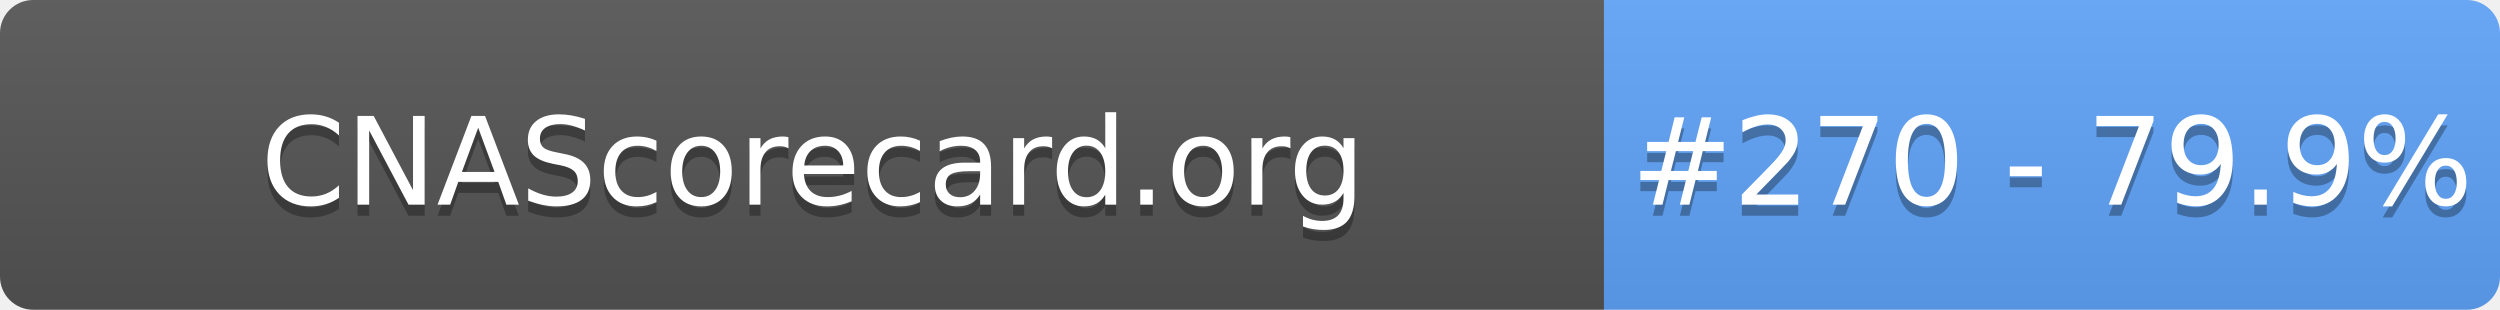
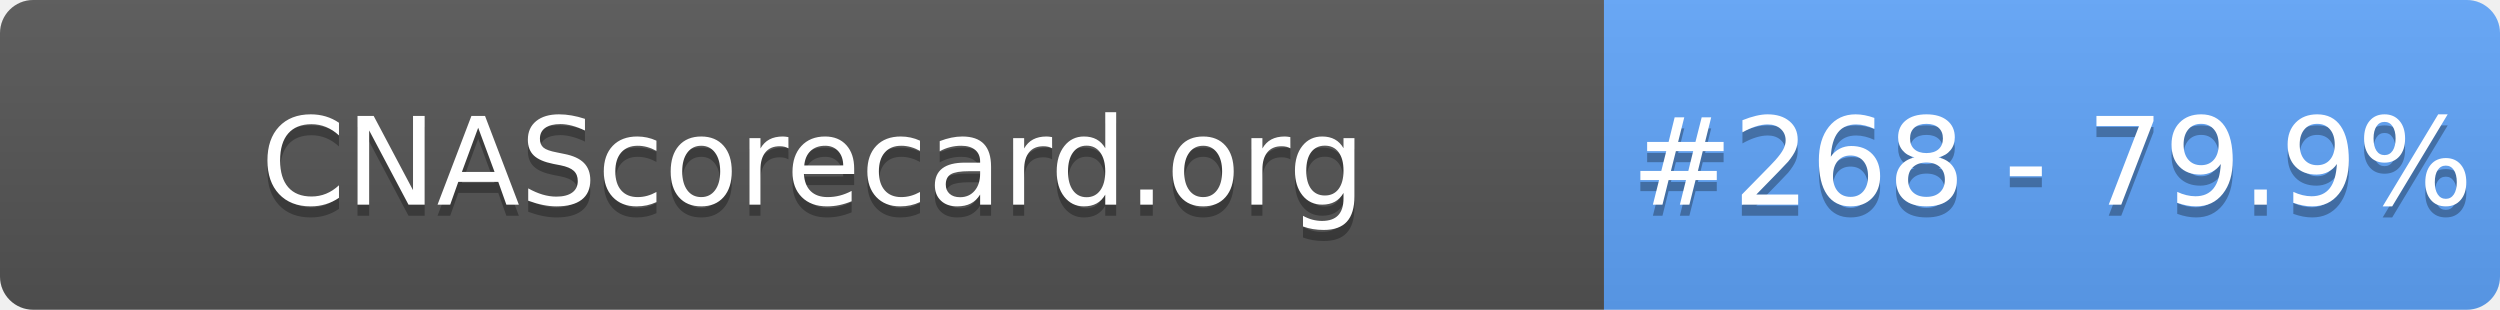
- <svg xmlns="http://www.w3.org/2000/svg" width="226" height="28" role="img" aria-label="CNAScorecard.org: #270 - 79.9%">
+ <svg xmlns="http://www.w3.org/2000/svg" width="226" height="28" role="img" aria-label="CNAScorecard.org: #268 - 79.9%">
  <linearGradient id="s" x2="0" y2="100%">
    <stop offset="0" stop-color="#bbb" stop-opacity=".1" />
    <stop offset="1" stop-opacity=".1" />
  </linearGradient>
  <clipPath id="r">
    <rect width="226" height="28" rx="3" fill="#fff" />
  </clipPath>
  <g clip-path="url(#r)">
    <rect width="145" height="28" fill="#555" />
    <rect x="145" width="81" height="28" fill="#60A5FA" />
    <rect width="226" height="28" fill="url(#s)" />
  </g>
  <g fill="#fff" text-anchor="middle" font-family="Verdana,Geneva,DejaVu Sans,sans-serif" text-rendering="geometricPrecision" font-size="110">
    <text aria-hidden="true" x="735" y="195" fill="#010101" fill-opacity=".3" transform="scale(.1)" textLength="1350">CNAScorecard.org</text>
    <text x="735" y="185" transform="scale(.1)" fill="#fff" textLength="1350">CNAScorecard.org</text>
-     <text aria-hidden="true" x="1855" y="195" fill="#010101" fill-opacity=".3" transform="scale(.1)" textLength="660">#270 - 79.9%</text>
-     <text x="1855" y="185" transform="scale(.1)" fill="#fff" textLength="660">#270 - 79.9%</text>
+     <text aria-hidden="true" x="1855" y="195" fill="#010101" fill-opacity=".3" transform="scale(.1)" textLength="660">#268 - 79.9%</text>
+     <text x="1855" y="185" transform="scale(.1)" fill="#fff" textLength="660">#268 - 79.9%</text>
  </g>
</svg>
